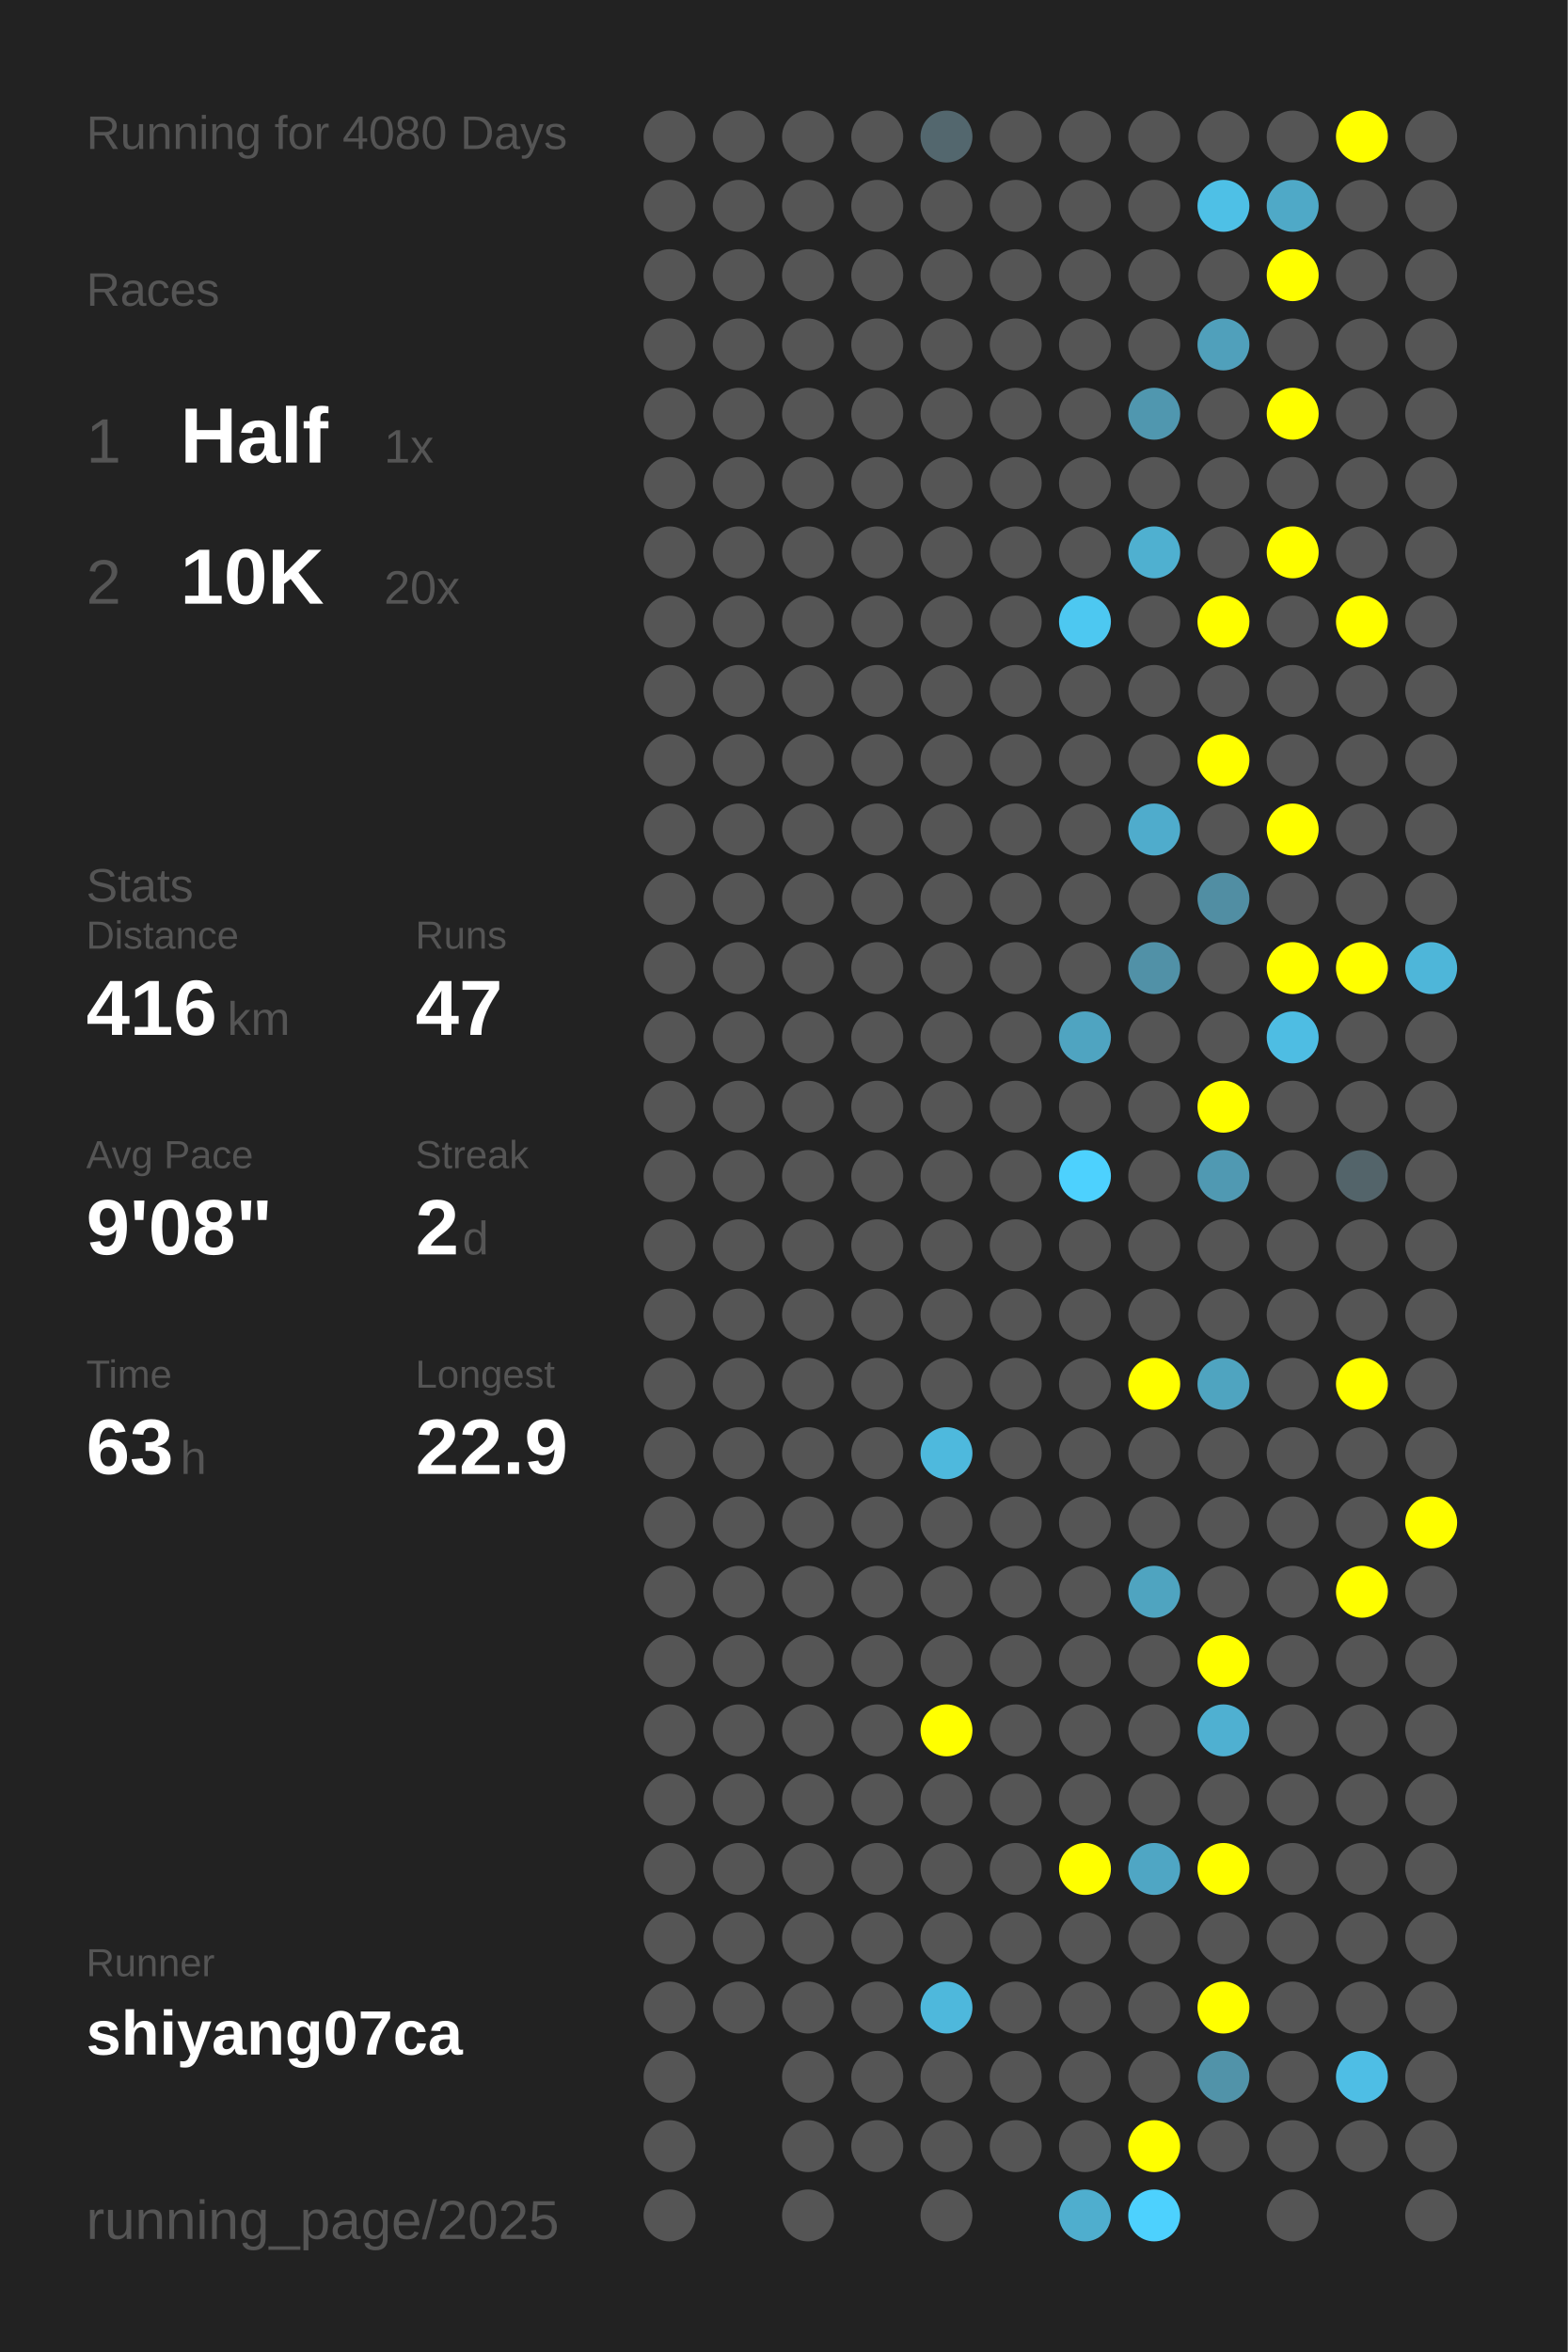
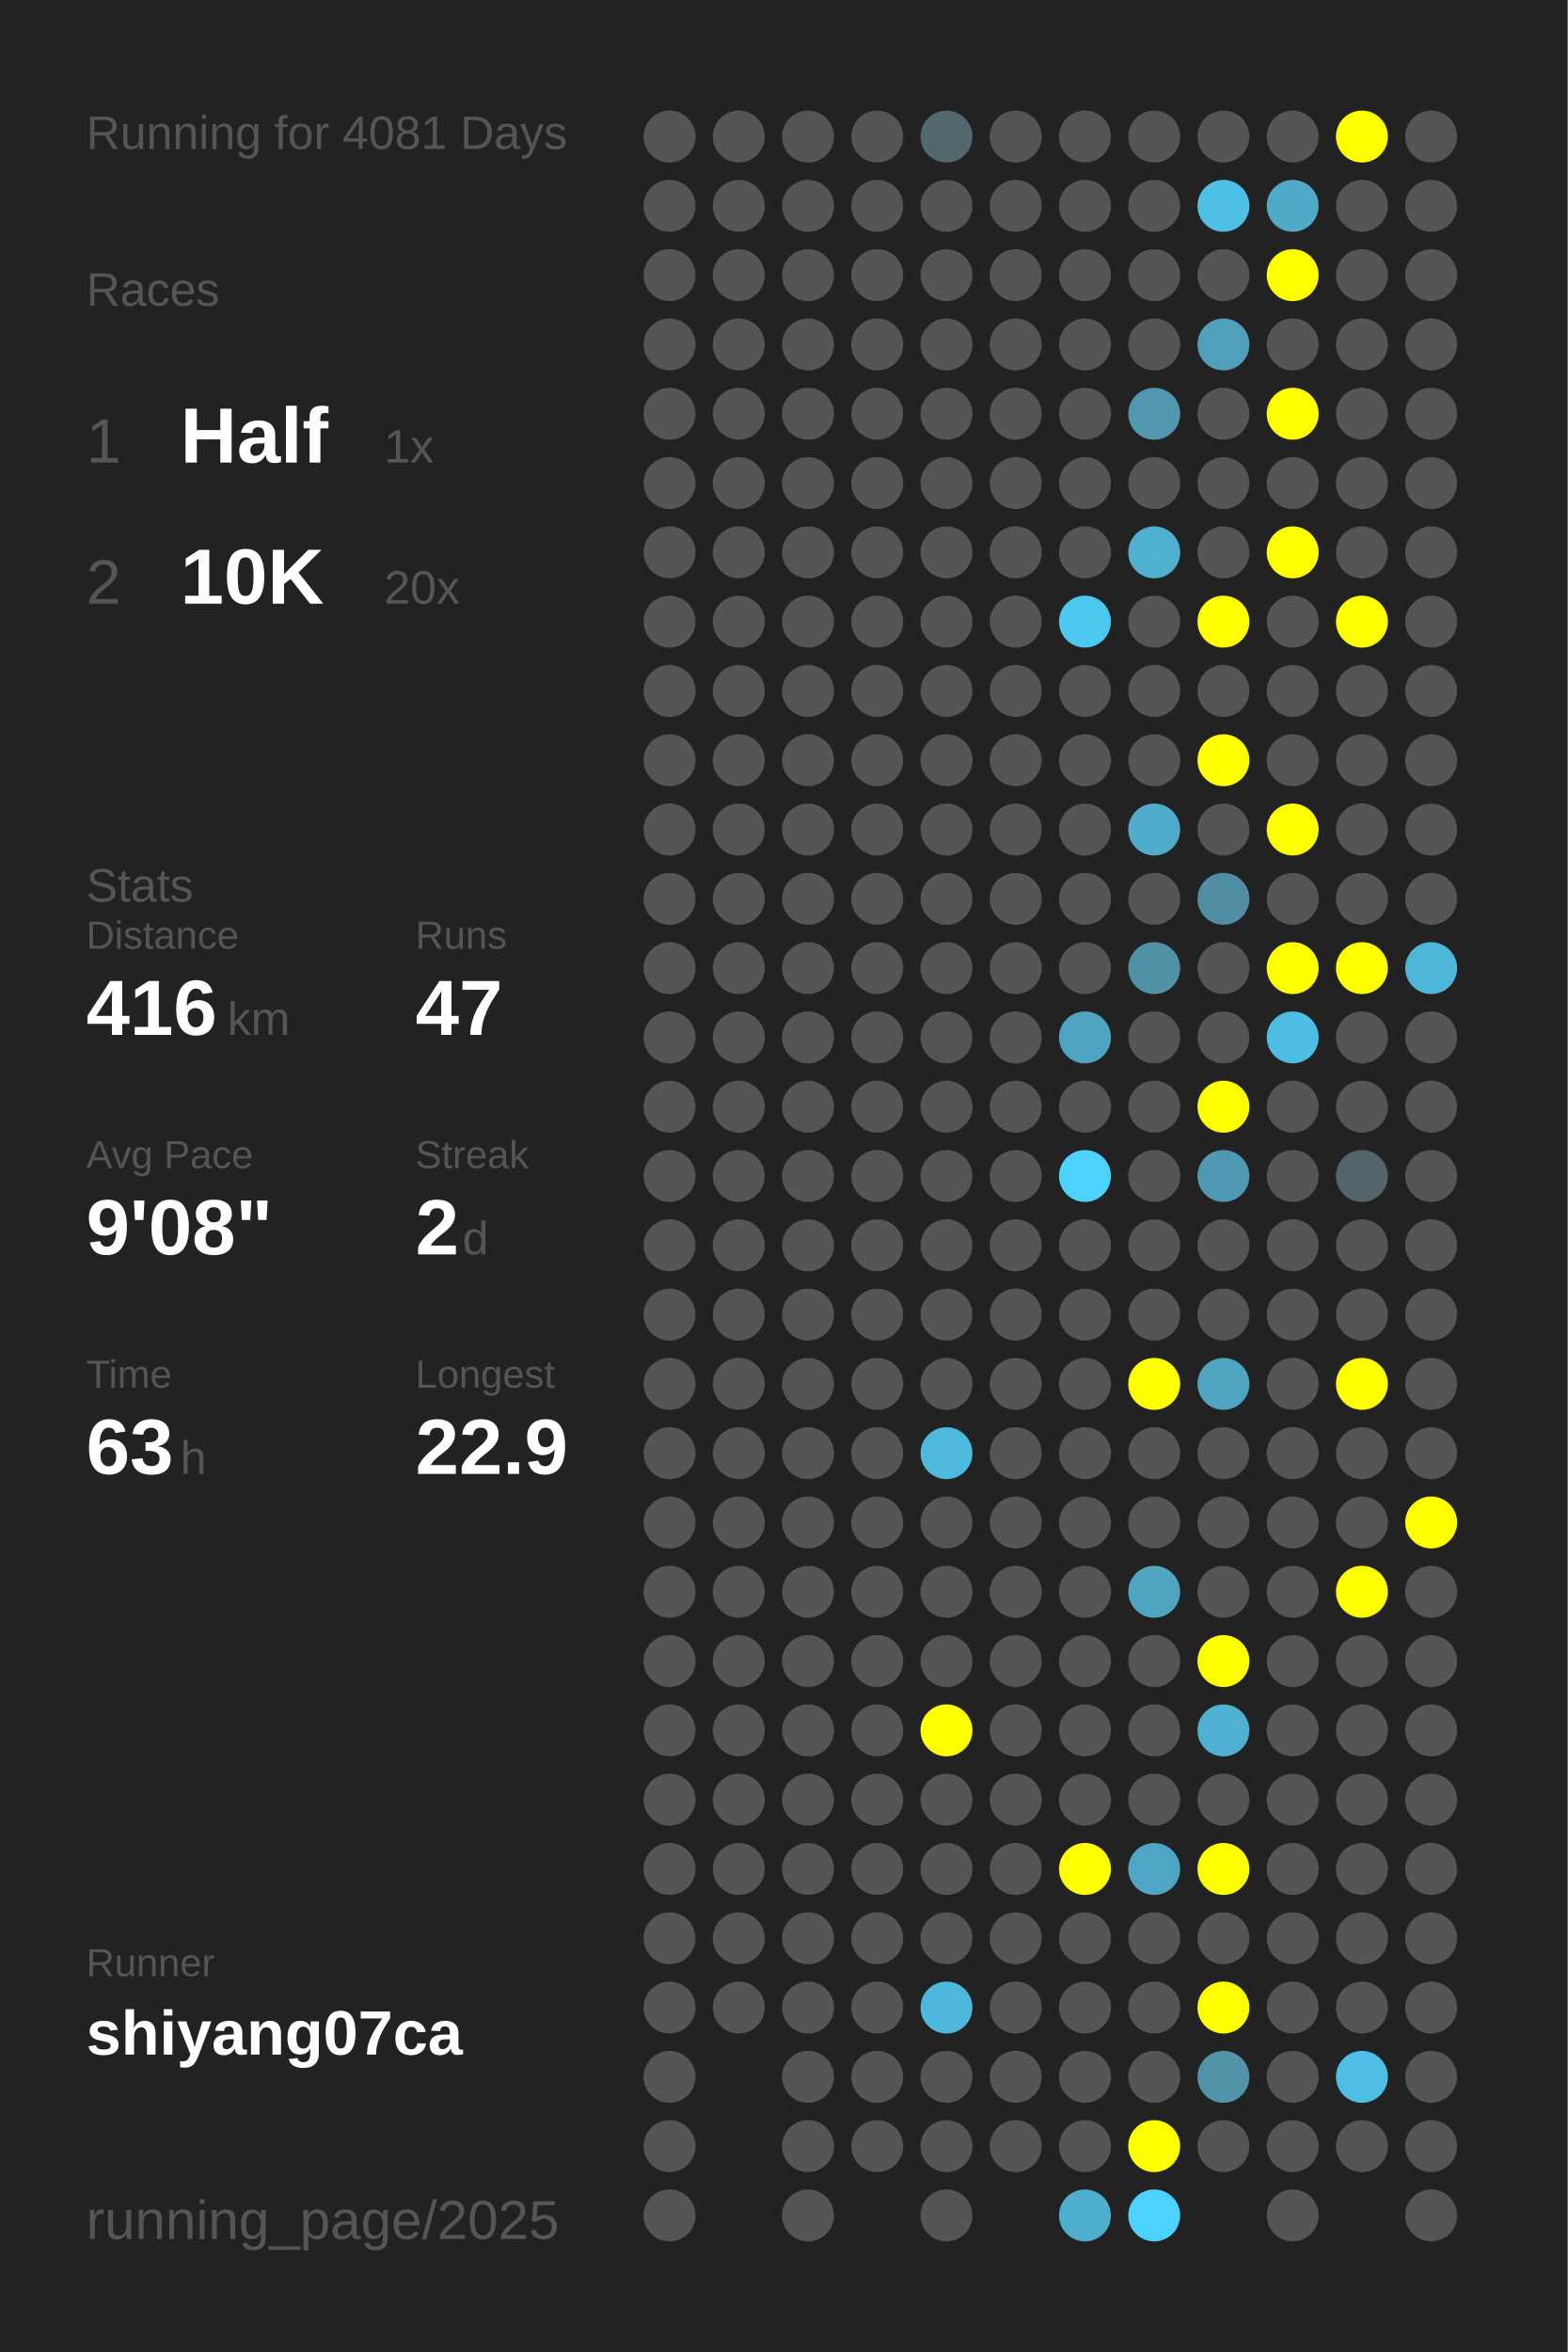
<svg xmlns="http://www.w3.org/2000/svg" baseProfile="full" height="300mm" version="1.1" viewBox="0,0,200,300" width="200mm">
  <defs />
  <rect fill="#222222" height="300" width="200" x="0" y="0" />
-   <text fill="#555555" style="font-size:6px; font-family:Arial;" x="11" y="19">Running for 4080 Days</text>
+   <text fill="#555555" style="font-size:6px; font-family:Arial;" x="11" y="19">Running for 4081 Days</text>
  <text fill="#555555" style="font-size:6px; font-family:Arial;" x="11" y="39">Races</text>
  <text fill="#555555" style="font-size:8px; font-family:Arial;" x="11" y="59">1</text>
  <text fill="#FFFFFF" style="font-size:10px; font-family:Arial; font-weight:bold;" x="23" y="59">Half</text>
  <text fill="#555555" style="font-size:6px; font-family:Arial;" x="49" y="59">1x</text>
  <text fill="#555555" style="font-size:8px; font-family:Arial;" x="11" y="77">2</text>
  <text fill="#FFFFFF" style="font-size:10px; font-family:Arial; font-weight:bold;" x="23" y="77">10K</text>
  <text fill="#555555" style="font-size:6px; font-family:Arial;" x="49" y="77">20x</text>
  <text fill="#555555" style="font-size:6px; font-family:Arial;" x="11" y="115">Stats</text>
  <text fill="#555555" style="font-size:5px; font-family:Arial;" x="11" y="121">Distance</text>
  <text fill="#FFFFFF" style="font-size:10px; font-family:Arial; font-weight:bold;" x="11" y="132">416</text>
  <text fill="#555555" style="font-size:6px; font-family:Arial;" x="29" y="132">km</text>
  <text fill="#555555" style="font-size:5px; font-family:Arial;" x="53" y="121">Runs</text>
  <text fill="#FFFFFF" style="font-size:10px; font-family:Arial; font-weight:bold;" x="53" y="132">47</text>
  <text fill="#555555" style="font-size:5px; font-family:Arial;" x="11" y="149">Avg Pace</text>
  <text fill="#FFFFFF" style="font-size:10px; font-family:Arial; font-weight:bold;" x="11" y="160">9'08"</text>
  <text fill="#555555" style="font-size:5px; font-family:Arial;" x="53" y="149">Streak</text>
  <text fill="#FFFFFF" style="font-size:10px; font-family:Arial; font-weight:bold;" x="53" y="160">2</text>
  <text fill="#555555" style="font-size:6px; font-family:Arial;" x="59" y="160">d</text>
  <text fill="#555555" style="font-size:5px; font-family:Arial;" x="11" y="177">Time</text>
  <text fill="#FFFFFF" style="font-size:10px; font-family:Arial; font-weight:bold;" x="11" y="188">63</text>
  <text fill="#555555" style="font-size:6px; font-family:Arial;" x="23" y="188">h</text>
  <text fill="#555555" style="font-size:5px; font-family:Arial;" x="53" y="177">Longest</text>
  <text fill="#FFFFFF" style="font-size:10px; font-family:Arial; font-weight:bold;" x="53" y="188">22.9</text>
  <text fill="#555555" style="font-size:5px; font-family:Arial;" x="11" y="252.065">Runner</text>
  <text fill="#FFFFFF" style="font-size:8px; font-family:Arial; font-weight:bold;" x="11" y="262.065">shiyang07ca</text>
  <text fill="#555555" style="font-size:7px; font-family:Arial;" x="11" y="285.581">running_page/2025</text>
  <circle cx="85.417" cy="17.419" fill="#555555" r="3.312" />
  <circle cx="85.417" cy="26.258" fill="#555555" r="3.312" />
  <circle cx="85.417" cy="35.097" fill="#555555" r="3.312" />
  <circle cx="85.417" cy="43.935" fill="#555555" r="3.312" />
  <circle cx="85.417" cy="52.774" fill="#555555" r="3.312" />
  <circle cx="85.417" cy="61.613" fill="#555555" r="3.312" />
  <circle cx="85.417" cy="70.452" fill="#555555" r="3.312" />
  <circle cx="85.417" cy="79.29" fill="#555555" r="3.312" />
  <circle cx="85.417" cy="88.129" fill="#555555" r="3.312" />
  <circle cx="85.417" cy="96.968" fill="#555555" r="3.312" />
  <circle cx="85.417" cy="105.806" fill="#555555" r="3.312" />
  <circle cx="85.417" cy="114.645" fill="#555555" r="3.312" />
  <circle cx="85.417" cy="123.484" fill="#555555" r="3.312" />
  <circle cx="85.417" cy="132.323" fill="#555555" r="3.312" />
  <circle cx="85.417" cy="141.161" fill="#555555" r="3.312" />
  <circle cx="85.417" cy="150" fill="#555555" r="3.312" />
  <circle cx="85.417" cy="158.839" fill="#555555" r="3.312" />
  <circle cx="85.417" cy="167.677" fill="#555555" r="3.312" />
  <circle cx="85.417" cy="176.516" fill="#555555" r="3.312" />
  <circle cx="85.417" cy="185.355" fill="#555555" r="3.312" />
  <circle cx="85.417" cy="194.194" fill="#555555" r="3.312" />
  <circle cx="85.417" cy="203.032" fill="#555555" r="3.312" />
  <circle cx="85.417" cy="211.871" fill="#555555" r="3.312" />
  <circle cx="85.417" cy="220.71" fill="#555555" r="3.312" />
  <circle cx="85.417" cy="229.548" fill="#555555" r="3.312" />
  <circle cx="85.417" cy="238.387" fill="#555555" r="3.312" />
  <circle cx="85.417" cy="247.226" fill="#555555" r="3.312" />
  <circle cx="85.417" cy="256.065" fill="#555555" r="3.312" />
  <circle cx="85.417" cy="264.903" fill="#555555" r="3.312" />
  <circle cx="85.417" cy="273.742" fill="#555555" r="3.312" />
  <circle cx="85.417" cy="282.581" fill="#555555" r="3.312" />
  <circle cx="94.25" cy="17.419" fill="#555555" r="3.312" />
  <circle cx="94.25" cy="26.258" fill="#555555" r="3.312" />
  <circle cx="94.25" cy="35.097" fill="#555555" r="3.312" />
  <circle cx="94.25" cy="43.935" fill="#555555" r="3.312" />
  <circle cx="94.25" cy="52.774" fill="#555555" r="3.312" />
  <circle cx="94.25" cy="61.613" fill="#555555" r="3.312" />
  <circle cx="94.25" cy="70.452" fill="#555555" r="3.312" />
  <circle cx="94.25" cy="79.29" fill="#555555" r="3.312" />
  <circle cx="94.25" cy="88.129" fill="#555555" r="3.312" />
  <circle cx="94.25" cy="96.968" fill="#555555" r="3.312" />
  <circle cx="94.25" cy="105.806" fill="#555555" r="3.312" />
  <circle cx="94.25" cy="114.645" fill="#555555" r="3.312" />
  <circle cx="94.25" cy="123.484" fill="#555555" r="3.312" />
  <circle cx="94.25" cy="132.323" fill="#555555" r="3.312" />
  <circle cx="94.25" cy="141.161" fill="#555555" r="3.312" />
  <circle cx="94.25" cy="150" fill="#555555" r="3.312" />
  <circle cx="94.25" cy="158.839" fill="#555555" r="3.312" />
  <circle cx="94.25" cy="167.677" fill="#555555" r="3.312" />
  <circle cx="94.25" cy="176.516" fill="#555555" r="3.312" />
  <circle cx="94.25" cy="185.355" fill="#555555" r="3.312" />
  <circle cx="94.25" cy="194.194" fill="#555555" r="3.312" />
  <circle cx="94.25" cy="203.032" fill="#555555" r="3.312" />
  <circle cx="94.25" cy="211.871" fill="#555555" r="3.312" />
  <circle cx="94.25" cy="220.71" fill="#555555" r="3.312" />
  <circle cx="94.25" cy="229.548" fill="#555555" r="3.312" />
  <circle cx="94.25" cy="238.387" fill="#555555" r="3.312" />
  <circle cx="94.25" cy="247.226" fill="#555555" r="3.312" />
  <circle cx="94.25" cy="256.065" fill="#555555" r="3.312" />
  <circle cx="103.083" cy="17.419" fill="#555555" r="3.312" />
  <circle cx="103.083" cy="26.258" fill="#555555" r="3.312" />
  <circle cx="103.083" cy="35.097" fill="#555555" r="3.312" />
  <circle cx="103.083" cy="43.935" fill="#555555" r="3.312" />
  <circle cx="103.083" cy="52.774" fill="#555555" r="3.312" />
  <circle cx="103.083" cy="61.613" fill="#555555" r="3.312" />
  <circle cx="103.083" cy="70.452" fill="#555555" r="3.312" />
  <circle cx="103.083" cy="79.29" fill="#555555" r="3.312" />
  <circle cx="103.083" cy="88.129" fill="#555555" r="3.312" />
  <circle cx="103.083" cy="96.968" fill="#555555" r="3.312" />
  <circle cx="103.083" cy="105.806" fill="#555555" r="3.312" />
  <circle cx="103.083" cy="114.645" fill="#555555" r="3.312" />
  <circle cx="103.083" cy="123.484" fill="#555555" r="3.312" />
  <circle cx="103.083" cy="132.323" fill="#555555" r="3.312" />
  <circle cx="103.083" cy="141.161" fill="#555555" r="3.312" />
  <circle cx="103.083" cy="150" fill="#555555" r="3.312" />
  <circle cx="103.083" cy="158.839" fill="#555555" r="3.312" />
  <circle cx="103.083" cy="167.677" fill="#555555" r="3.312" />
  <circle cx="103.083" cy="176.516" fill="#555555" r="3.312" />
  <circle cx="103.083" cy="185.355" fill="#555555" r="3.312" />
  <circle cx="103.083" cy="194.194" fill="#555555" r="3.312" />
  <circle cx="103.083" cy="203.032" fill="#555555" r="3.312" />
  <circle cx="103.083" cy="211.871" fill="#555555" r="3.312" />
  <circle cx="103.083" cy="220.71" fill="#555555" r="3.312" />
  <circle cx="103.083" cy="229.548" fill="#555555" r="3.312" />
  <circle cx="103.083" cy="238.387" fill="#555555" r="3.312" />
  <circle cx="103.083" cy="247.226" fill="#555555" r="3.312" />
  <circle cx="103.083" cy="256.065" fill="#555555" r="3.312" />
  <circle cx="103.083" cy="264.903" fill="#555555" r="3.312" />
  <circle cx="103.083" cy="273.742" fill="#555555" r="3.312" />
  <circle cx="103.083" cy="282.581" fill="#555555" r="3.312" />
  <circle cx="111.917" cy="17.419" fill="#555555" r="3.312" />
  <circle cx="111.917" cy="26.258" fill="#555555" r="3.312" />
  <circle cx="111.917" cy="35.097" fill="#555555" r="3.312" />
  <circle cx="111.917" cy="43.935" fill="#555555" r="3.312" />
  <circle cx="111.917" cy="52.774" fill="#555555" r="3.312" />
  <circle cx="111.917" cy="61.613" fill="#555555" r="3.312" />
  <circle cx="111.917" cy="70.452" fill="#555555" r="3.312" />
  <circle cx="111.917" cy="79.29" fill="#555555" r="3.312" />
  <circle cx="111.917" cy="88.129" fill="#555555" r="3.312" />
  <circle cx="111.917" cy="96.968" fill="#555555" r="3.312" />
  <circle cx="111.917" cy="105.806" fill="#555555" r="3.312" />
  <circle cx="111.917" cy="114.645" fill="#555555" r="3.312" />
  <circle cx="111.917" cy="123.484" fill="#555555" r="3.312" />
  <circle cx="111.917" cy="132.323" fill="#555555" r="3.312" />
  <circle cx="111.917" cy="141.161" fill="#555555" r="3.312" />
  <circle cx="111.917" cy="150" fill="#555555" r="3.312" />
  <circle cx="111.917" cy="158.839" fill="#555555" r="3.312" />
  <circle cx="111.917" cy="167.677" fill="#555555" r="3.312" />
  <circle cx="111.917" cy="176.516" fill="#555555" r="3.312" />
  <circle cx="111.917" cy="185.355" fill="#555555" r="3.312" />
  <circle cx="111.917" cy="194.194" fill="#555555" r="3.312" />
  <circle cx="111.917" cy="203.032" fill="#555555" r="3.312" />
  <circle cx="111.917" cy="211.871" fill="#555555" r="3.312" />
  <circle cx="111.917" cy="220.71" fill="#555555" r="3.312" />
  <circle cx="111.917" cy="229.548" fill="#555555" r="3.312" />
  <circle cx="111.917" cy="238.387" fill="#555555" r="3.312" />
  <circle cx="111.917" cy="247.226" fill="#555555" r="3.312" />
  <circle cx="111.917" cy="256.065" fill="#555555" r="3.312" />
  <circle cx="111.917" cy="264.903" fill="#555555" r="3.312" />
  <circle cx="111.917" cy="273.742" fill="#555555" r="3.312" />
  <circle cx="120.75" cy="17.419" fill="#53676e" r="3.312" />
  <circle cx="120.75" cy="26.258" fill="#555555" r="3.312" />
  <circle cx="120.75" cy="35.097" fill="#555555" r="3.312" />
  <circle cx="120.75" cy="43.935" fill="#555555" r="3.312" />
  <circle cx="120.75" cy="52.774" fill="#555555" r="3.312" />
  <circle cx="120.75" cy="61.613" fill="#555555" r="3.312" />
  <circle cx="120.75" cy="70.452" fill="#555555" r="3.312" />
  <circle cx="120.75" cy="79.29" fill="#555555" r="3.312" />
  <circle cx="120.75" cy="88.129" fill="#555555" r="3.312" />
  <circle cx="120.75" cy="96.968" fill="#555555" r="3.312" />
  <circle cx="120.75" cy="105.806" fill="#555555" r="3.312" />
  <circle cx="120.75" cy="114.645" fill="#555555" r="3.312" />
  <circle cx="120.75" cy="123.484" fill="#555555" r="3.312" />
  <circle cx="120.75" cy="132.323" fill="#555555" r="3.312" />
  <circle cx="120.75" cy="141.161" fill="#555555" r="3.312" />
  <circle cx="120.75" cy="150" fill="#555555" r="3.312" />
  <circle cx="120.75" cy="158.839" fill="#555555" r="3.312" />
  <circle cx="120.75" cy="167.677" fill="#555555" r="3.312" />
  <circle cx="120.75" cy="176.516" fill="#555555" r="3.312" />
  <circle cx="120.75" cy="185.355" fill="#4eb9dd" r="3.312" />
  <circle cx="120.75" cy="194.194" fill="#555555" r="3.312" />
  <circle cx="120.75" cy="203.032" fill="#555555" r="3.312" />
  <circle cx="120.75" cy="211.871" fill="#555555" r="3.312" />
  <circle cx="120.75" cy="220.71" fill="#FFFF00" r="3.312" />
  <circle cx="120.75" cy="229.548" fill="#555555" r="3.312" />
  <circle cx="120.75" cy="238.387" fill="#555555" r="3.312" />
  <circle cx="120.75" cy="247.226" fill="#555555" r="3.312" />
  <circle cx="120.75" cy="256.065" fill="#4eb8dc" r="3.312" />
  <circle cx="120.75" cy="264.903" fill="#555555" r="3.312" />
  <circle cx="120.75" cy="273.742" fill="#555555" r="3.312" />
  <circle cx="120.75" cy="282.581" fill="#555555" r="3.312" />
  <circle cx="129.583" cy="17.419" fill="#555555" r="3.312" />
  <circle cx="129.583" cy="26.258" fill="#555555" r="3.312" />
  <circle cx="129.583" cy="35.097" fill="#555555" r="3.312" />
  <circle cx="129.583" cy="43.935" fill="#555555" r="3.312" />
  <circle cx="129.583" cy="52.774" fill="#555555" r="3.312" />
  <circle cx="129.583" cy="61.613" fill="#555555" r="3.312" />
  <circle cx="129.583" cy="70.452" fill="#555555" r="3.312" />
  <circle cx="129.583" cy="79.29" fill="#555555" r="3.312" />
  <circle cx="129.583" cy="88.129" fill="#555555" r="3.312" />
  <circle cx="129.583" cy="96.968" fill="#555555" r="3.312" />
  <circle cx="129.583" cy="105.806" fill="#555555" r="3.312" />
  <circle cx="129.583" cy="114.645" fill="#555555" r="3.312" />
  <circle cx="129.583" cy="123.484" fill="#555555" r="3.312" />
  <circle cx="129.583" cy="132.323" fill="#555555" r="3.312" />
  <circle cx="129.583" cy="141.161" fill="#555555" r="3.312" />
  <circle cx="129.583" cy="150" fill="#555555" r="3.312" />
  <circle cx="129.583" cy="158.839" fill="#555555" r="3.312" />
  <circle cx="129.583" cy="167.677" fill="#555555" r="3.312" />
  <circle cx="129.583" cy="176.516" fill="#555555" r="3.312" />
  <circle cx="129.583" cy="185.355" fill="#555555" r="3.312" />
  <circle cx="129.583" cy="194.194" fill="#555555" r="3.312" />
  <circle cx="129.583" cy="203.032" fill="#555555" r="3.312" />
  <circle cx="129.583" cy="211.871" fill="#555555" r="3.312" />
  <circle cx="129.583" cy="220.71" fill="#555555" r="3.312" />
  <circle cx="129.583" cy="229.548" fill="#555555" r="3.312" />
  <circle cx="129.583" cy="238.387" fill="#555555" r="3.312" />
  <circle cx="129.583" cy="247.226" fill="#555555" r="3.312" />
  <circle cx="129.583" cy="256.065" fill="#555555" r="3.312" />
  <circle cx="129.583" cy="264.903" fill="#555555" r="3.312" />
  <circle cx="129.583" cy="273.742" fill="#555555" r="3.312" />
  <circle cx="138.417" cy="17.419" fill="#555555" r="3.312" />
  <circle cx="138.417" cy="26.258" fill="#555555" r="3.312" />
  <circle cx="138.417" cy="35.097" fill="#555555" r="3.312" />
  <circle cx="138.417" cy="43.935" fill="#555555" r="3.312" />
  <circle cx="138.417" cy="52.774" fill="#555555" r="3.312" />
  <circle cx="138.417" cy="61.613" fill="#555555" r="3.312" />
  <circle cx="138.417" cy="70.452" fill="#555555" r="3.312" />
  <circle cx="138.417" cy="79.29" fill="#4dc8f1" r="3.312" />
  <circle cx="138.417" cy="88.129" fill="#555555" r="3.312" />
  <circle cx="138.417" cy="96.968" fill="#555555" r="3.312" />
  <circle cx="138.417" cy="105.806" fill="#555555" r="3.312" />
  <circle cx="138.417" cy="114.645" fill="#555555" r="3.312" />
  <circle cx="138.417" cy="123.484" fill="#555555" r="3.312" />
  <circle cx="138.417" cy="132.323" fill="#4fa4c1" r="3.312" />
  <circle cx="138.417" cy="141.161" fill="#555555" r="3.312" />
  <circle cx="138.417" cy="150" fill="#4dd1fe" r="3.312" />
  <circle cx="138.417" cy="158.839" fill="#555555" r="3.312" />
  <circle cx="138.417" cy="167.677" fill="#555555" r="3.312" />
  <circle cx="138.417" cy="176.516" fill="#555555" r="3.312" />
  <circle cx="138.417" cy="185.355" fill="#555555" r="3.312" />
  <circle cx="138.417" cy="194.194" fill="#555555" r="3.312" />
  <circle cx="138.417" cy="203.032" fill="#555555" r="3.312" />
  <circle cx="138.417" cy="211.871" fill="#555555" r="3.312" />
  <circle cx="138.417" cy="220.71" fill="#555555" r="3.312" />
  <circle cx="138.417" cy="229.548" fill="#555555" r="3.312" />
  <circle cx="138.417" cy="238.387" fill="#FFFF00" r="3.312" />
  <circle cx="138.417" cy="247.226" fill="#555555" r="3.312" />
  <circle cx="138.417" cy="256.065" fill="#555555" r="3.312" />
  <circle cx="138.417" cy="264.903" fill="#555555" r="3.312" />
  <circle cx="138.417" cy="273.742" fill="#555555" r="3.312" />
  <circle cx="138.417" cy="282.581" fill="#4faece" r="3.312" />
  <circle cx="147.25" cy="17.419" fill="#555555" r="3.312" />
  <circle cx="147.25" cy="26.258" fill="#555555" r="3.312" />
  <circle cx="147.25" cy="35.097" fill="#555555" r="3.312" />
  <circle cx="147.25" cy="43.935" fill="#555555" r="3.312" />
  <circle cx="147.25" cy="52.774" fill="#5097af" r="3.312" />
  <circle cx="147.25" cy="61.613" fill="#555555" r="3.312" />
  <circle cx="147.25" cy="70.452" fill="#4fb0d0" r="3.312" />
  <circle cx="147.25" cy="79.29" fill="#555555" r="3.312" />
  <circle cx="147.25" cy="88.129" fill="#555555" r="3.312" />
  <circle cx="147.25" cy="96.968" fill="#555555" r="3.312" />
  <circle cx="147.25" cy="105.806" fill="#4faccc" r="3.312" />
  <circle cx="147.25" cy="114.645" fill="#555555" r="3.312" />
  <circle cx="147.25" cy="123.484" fill="#5191a7" r="3.312" />
  <circle cx="147.25" cy="132.323" fill="#555555" r="3.312" />
  <circle cx="147.25" cy="141.161" fill="#555555" r="3.312" />
  <circle cx="147.25" cy="150" fill="#555555" r="3.312" />
  <circle cx="147.25" cy="158.839" fill="#555555" r="3.312" />
  <circle cx="147.25" cy="167.677" fill="#555555" r="3.312" />
  <circle cx="147.25" cy="176.516" fill="#FFFF00" r="3.312" />
  <circle cx="147.25" cy="185.355" fill="#555555" r="3.312" />
  <circle cx="147.25" cy="194.194" fill="#555555" r="3.312" />
  <circle cx="147.25" cy="203.032" fill="#4fa4c0" r="3.312" />
  <circle cx="147.25" cy="211.871" fill="#555555" r="3.312" />
  <circle cx="147.25" cy="220.71" fill="#555555" r="3.312" />
  <circle cx="147.25" cy="229.548" fill="#555555" r="3.312" />
  <circle cx="147.25" cy="238.387" fill="#4fa6c4" r="3.312" />
  <circle cx="147.25" cy="247.226" fill="#555555" r="3.312" />
  <circle cx="147.25" cy="256.065" fill="#555555" r="3.312" />
  <circle cx="147.25" cy="264.903" fill="#555555" r="3.312" />
  <circle cx="147.25" cy="273.742" fill="#FFFF00" r="3.312" />
  <circle cx="147.25" cy="282.581" fill="#4dd1fe" r="3.312" />
  <circle cx="156.083" cy="17.419" fill="#555555" r="3.312" />
  <circle cx="156.083" cy="26.258" fill="#4ec0e6" r="3.312" />
  <circle cx="156.083" cy="35.097" fill="#555555" r="3.312" />
  <circle cx="156.083" cy="43.935" fill="#50a0bb" r="3.312" />
  <circle cx="156.083" cy="52.774" fill="#555555" r="3.312" />
  <circle cx="156.083" cy="61.613" fill="#555555" r="3.312" />
  <circle cx="156.083" cy="70.452" fill="#555555" r="3.312" />
  <circle cx="156.083" cy="79.29" fill="#FFFF00" r="3.312" />
  <circle cx="156.083" cy="88.129" fill="#555555" r="3.312" />
  <circle cx="156.083" cy="96.968" fill="#FFFF00" r="3.312" />
  <circle cx="156.083" cy="105.806" fill="#555555" r="3.312" />
  <circle cx="156.083" cy="114.645" fill="#518ea3" r="3.312" />
  <circle cx="156.083" cy="123.484" fill="#555555" r="3.312" />
  <circle cx="156.083" cy="132.323" fill="#555555" r="3.312" />
  <circle cx="156.083" cy="141.161" fill="#FFFF00" r="3.312" />
  <circle cx="156.083" cy="150" fill="#5099b2" r="3.312" />
  <circle cx="156.083" cy="158.839" fill="#555555" r="3.312" />
  <circle cx="156.083" cy="167.677" fill="#555555" r="3.312" />
  <circle cx="156.083" cy="176.516" fill="#4fa4c0" r="3.312" />
  <circle cx="156.083" cy="185.355" fill="#555555" r="3.312" />
  <circle cx="156.083" cy="194.194" fill="#555555" r="3.312" />
  <circle cx="156.083" cy="203.032" fill="#555555" r="3.312" />
  <circle cx="156.083" cy="211.871" fill="#FFFF00" r="3.312" />
  <circle cx="156.083" cy="220.71" fill="#4fb0d1" r="3.312" />
  <circle cx="156.083" cy="229.548" fill="#555555" r="3.312" />
  <circle cx="156.083" cy="238.387" fill="#FFFF00" r="3.312" />
  <circle cx="156.083" cy="247.226" fill="#555555" r="3.312" />
  <circle cx="156.083" cy="256.065" fill="#FFFF00" r="3.312" />
  <circle cx="156.083" cy="264.903" fill="#5193a9" r="3.312" />
  <circle cx="156.083" cy="273.742" fill="#555555" r="3.312" />
  <circle cx="164.917" cy="17.419" fill="#555555" r="3.312" />
  <circle cx="164.917" cy="26.258" fill="#4fa9c7" r="3.312" />
  <circle cx="164.917" cy="35.097" fill="#FFFF00" r="3.312" />
  <circle cx="164.917" cy="43.935" fill="#555555" r="3.312" />
  <circle cx="164.917" cy="52.774" fill="#FFFF00" r="3.312" />
  <circle cx="164.917" cy="61.613" fill="#555555" r="3.312" />
  <circle cx="164.917" cy="70.452" fill="#FFFF00" r="3.312" />
  <circle cx="164.917" cy="79.29" fill="#555555" r="3.312" />
  <circle cx="164.917" cy="88.129" fill="#555555" r="3.312" />
  <circle cx="164.917" cy="96.968" fill="#555555" r="3.312" />
  <circle cx="164.917" cy="105.806" fill="#FFFF00" r="3.312" />
  <circle cx="164.917" cy="114.645" fill="#555555" r="3.312" />
  <circle cx="164.917" cy="123.484" fill="#FFFF00" r="3.312" />
  <circle cx="164.917" cy="132.323" fill="#4ebde3" r="3.312" />
  <circle cx="164.917" cy="141.161" fill="#555555" r="3.312" />
  <circle cx="164.917" cy="150" fill="#555555" r="3.312" />
  <circle cx="164.917" cy="158.839" fill="#555555" r="3.312" />
  <circle cx="164.917" cy="167.677" fill="#555555" r="3.312" />
  <circle cx="164.917" cy="176.516" fill="#555555" r="3.312" />
  <circle cx="164.917" cy="185.355" fill="#555555" r="3.312" />
  <circle cx="164.917" cy="194.194" fill="#555555" r="3.312" />
  <circle cx="164.917" cy="203.032" fill="#555555" r="3.312" />
  <circle cx="164.917" cy="211.871" fill="#555555" r="3.312" />
  <circle cx="164.917" cy="220.71" fill="#555555" r="3.312" />
  <circle cx="164.917" cy="229.548" fill="#555555" r="3.312" />
  <circle cx="164.917" cy="238.387" fill="#555555" r="3.312" />
  <circle cx="164.917" cy="247.226" fill="#555555" r="3.312" />
  <circle cx="164.917" cy="256.065" fill="#555555" r="3.312" />
  <circle cx="164.917" cy="264.903" fill="#555555" r="3.312" />
  <circle cx="164.917" cy="273.742" fill="#555555" r="3.312" />
  <circle cx="164.917" cy="282.581" fill="#555555" r="3.312" />
  <circle cx="173.75" cy="17.419" fill="#FFFF00" r="3.312" />
  <circle cx="173.75" cy="26.258" fill="#555555" r="3.312" />
  <circle cx="173.75" cy="35.097" fill="#555555" r="3.312" />
  <circle cx="173.75" cy="43.935" fill="#555555" r="3.312" />
  <circle cx="173.75" cy="52.774" fill="#555555" r="3.312" />
  <circle cx="173.75" cy="61.613" fill="#555555" r="3.312" />
  <circle cx="173.75" cy="70.452" fill="#555555" r="3.312" />
  <circle cx="173.75" cy="79.29" fill="#FFFF00" r="3.312" />
  <circle cx="173.75" cy="88.129" fill="#555555" r="3.312" />
  <circle cx="173.75" cy="96.968" fill="#555555" r="3.312" />
  <circle cx="173.75" cy="105.806" fill="#555555" r="3.312" />
  <circle cx="173.75" cy="114.645" fill="#555555" r="3.312" />
  <circle cx="173.75" cy="123.484" fill="#FFFF00" r="3.312" />
  <circle cx="173.75" cy="132.323" fill="#555555" r="3.312" />
  <circle cx="173.75" cy="141.161" fill="#555555" r="3.312" />
  <circle cx="173.75" cy="150" fill="#53646a" r="3.312" />
  <circle cx="173.75" cy="158.839" fill="#555555" r="3.312" />
  <circle cx="173.75" cy="167.677" fill="#555555" r="3.312" />
  <circle cx="173.75" cy="176.516" fill="#FFFF00" r="3.312" />
  <circle cx="173.75" cy="185.355" fill="#555555" r="3.312" />
  <circle cx="173.75" cy="194.194" fill="#555555" r="3.312" />
  <circle cx="173.75" cy="203.032" fill="#FFFF00" r="3.312" />
  <circle cx="173.75" cy="211.871" fill="#555555" r="3.312" />
  <circle cx="173.75" cy="220.71" fill="#555555" r="3.312" />
  <circle cx="173.75" cy="229.548" fill="#555555" r="3.312" />
  <circle cx="173.75" cy="238.387" fill="#555555" r="3.312" />
  <circle cx="173.75" cy="247.226" fill="#555555" r="3.312" />
  <circle cx="173.75" cy="256.065" fill="#555555" r="3.312" />
  <circle cx="173.75" cy="264.903" fill="#4ebee5" r="3.312" />
  <circle cx="173.75" cy="273.742" fill="#555555" r="3.312" />
  <circle cx="182.583" cy="17.419" fill="#555555" r="3.312" />
  <circle cx="182.583" cy="26.258" fill="#555555" r="3.312" />
  <circle cx="182.583" cy="35.097" fill="#555555" r="3.312" />
  <circle cx="182.583" cy="43.935" fill="#555555" r="3.312" />
  <circle cx="182.583" cy="52.774" fill="#555555" r="3.312" />
  <circle cx="182.583" cy="61.613" fill="#555555" r="3.312" />
  <circle cx="182.583" cy="70.452" fill="#555555" r="3.312" />
  <circle cx="182.583" cy="79.29" fill="#555555" r="3.312" />
  <circle cx="182.583" cy="88.129" fill="#555555" r="3.312" />
  <circle cx="182.583" cy="96.968" fill="#555555" r="3.312" />
  <circle cx="182.583" cy="105.806" fill="#555555" r="3.312" />
  <circle cx="182.583" cy="114.645" fill="#555555" r="3.312" />
  <circle cx="182.583" cy="123.484" fill="#4eb6d9" r="3.312" />
  <circle cx="182.583" cy="132.323" fill="#555555" r="3.312" />
  <circle cx="182.583" cy="141.161" fill="#555555" r="3.312" />
  <circle cx="182.583" cy="150" fill="#555555" r="3.312" />
  <circle cx="182.583" cy="158.839" fill="#555555" r="3.312" />
  <circle cx="182.583" cy="167.677" fill="#555555" r="3.312" />
  <circle cx="182.583" cy="176.516" fill="#555555" r="3.312" />
  <circle cx="182.583" cy="185.355" fill="#555555" r="3.312" />
  <circle cx="182.583" cy="194.194" fill="#FFFF00" r="3.312" />
  <circle cx="182.583" cy="203.032" fill="#555555" r="3.312" />
  <circle cx="182.583" cy="211.871" fill="#555555" r="3.312" />
  <circle cx="182.583" cy="220.71" fill="#555555" r="3.312" />
  <circle cx="182.583" cy="229.548" fill="#555555" r="3.312" />
  <circle cx="182.583" cy="238.387" fill="#555555" r="3.312" />
  <circle cx="182.583" cy="247.226" fill="#555555" r="3.312" />
  <circle cx="182.583" cy="256.065" fill="#555555" r="3.312" />
  <circle cx="182.583" cy="264.903" fill="#555555" r="3.312" />
  <circle cx="182.583" cy="273.742" fill="#555555" r="3.312" />
  <circle cx="182.583" cy="282.581" fill="#555555" r="3.312" />
</svg>
